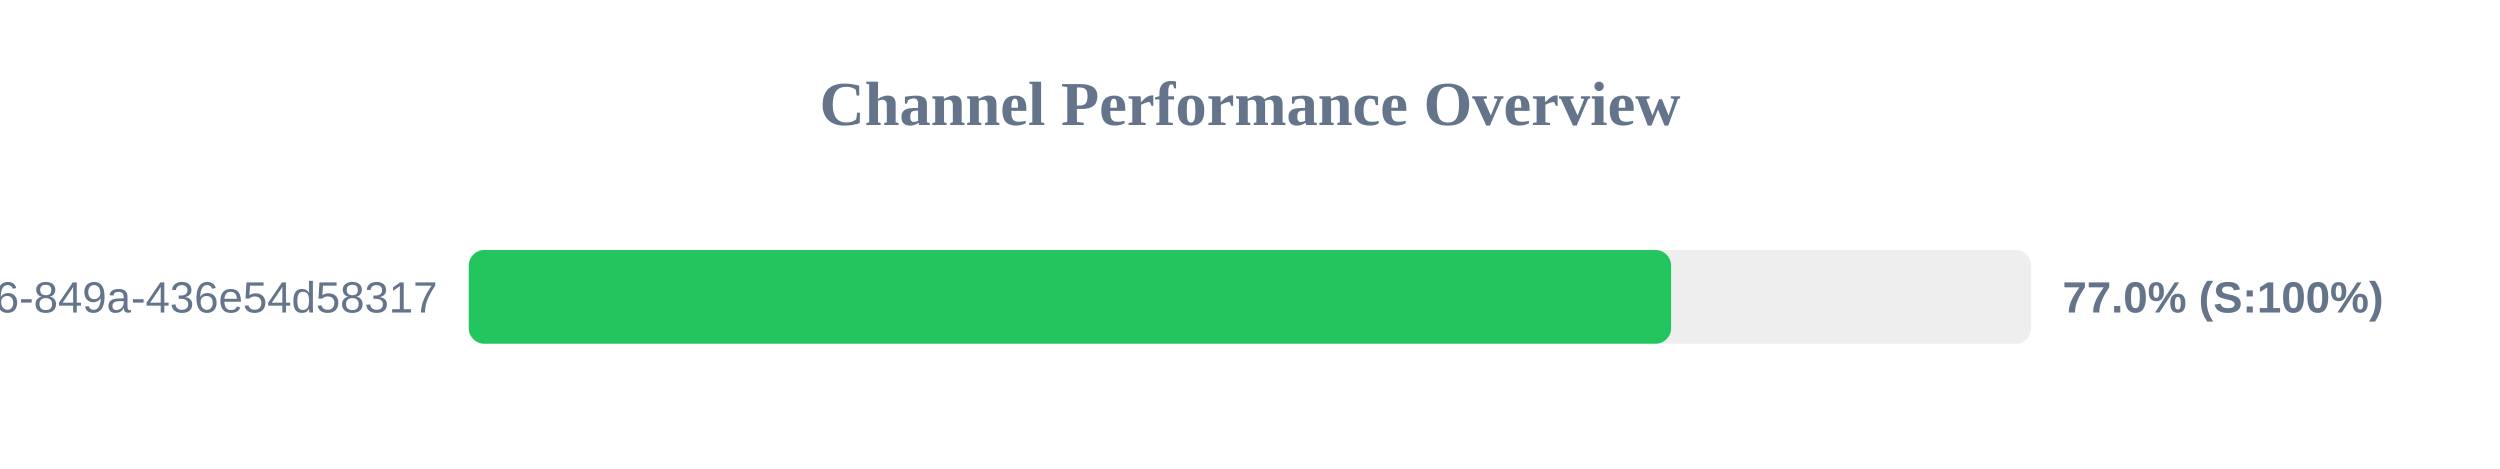
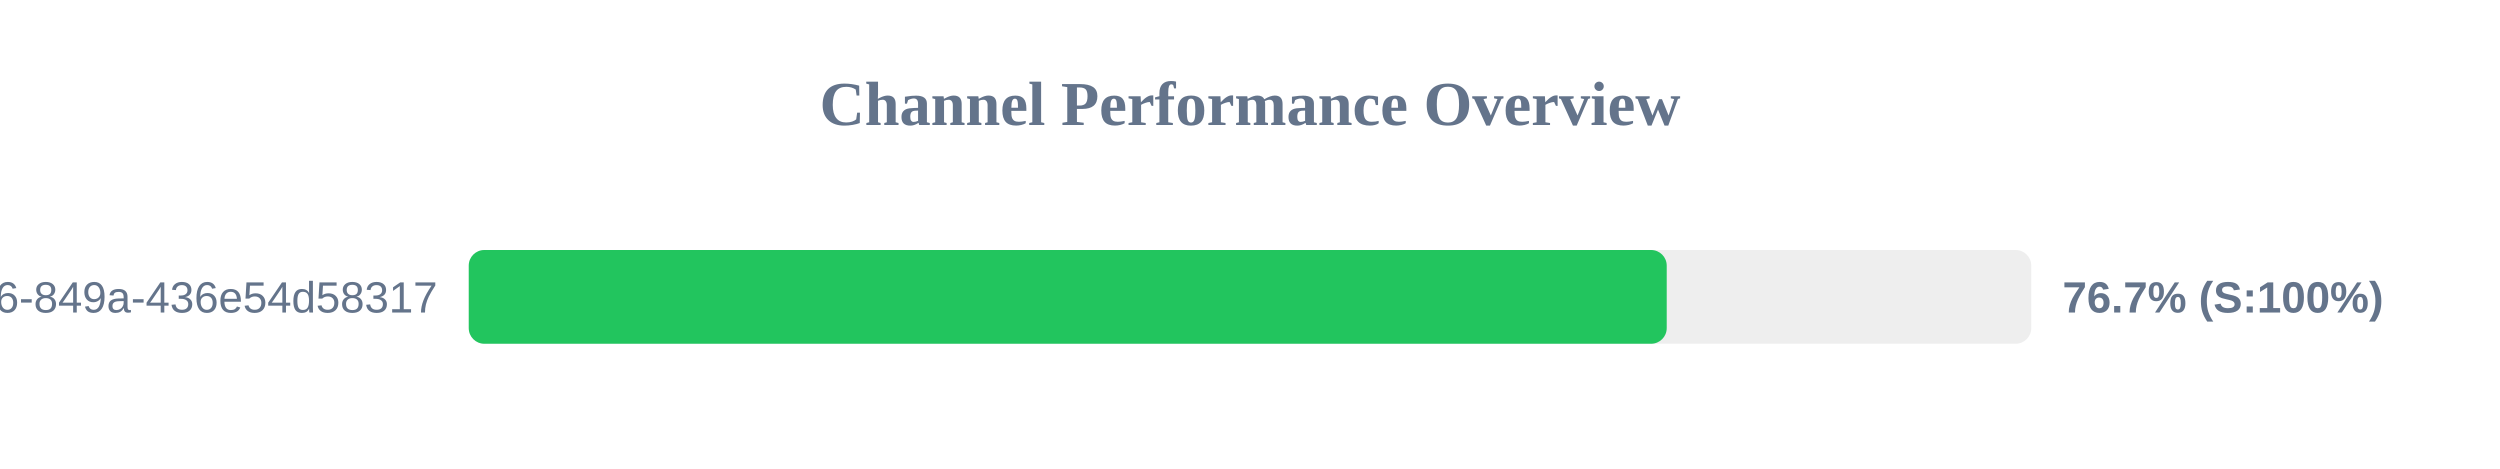
<svg xmlns="http://www.w3.org/2000/svg" width="800" height="150" version="1.1">
  <style>
        .row { font: 14px Arial; fill: #64748b; }
        .score { font: bold 14px Arial; fill: #64748b; }
    </style>
  <text x="400" y="40" text-anchor="middle" font-size="20px" font-weight="bold" fill="#64748b">Channel Performance Overview</text>
  <rect x="150" y="80" width="500" height="30" fill="#eee" rx="5" />
-   <rect x="150" y="80" width="384.75" height="30" fill="#22c55e" rx="5" />
+   <rect x="150" y="80" width="383.35" height="30" fill="#22c55e" rx="5" />
  <text x="140" y="100" text-anchor="end" class="row">?uuid=29fbd51f-03c8-4d76-849a-436e54d58317</text>
-   <text x="660" y="100" text-anchor="start" class="score">77.0% (S:100%)</text>
+   <text x="660" y="100" text-anchor="start" class="score">76.7% (S:100%)</text>
</svg>
